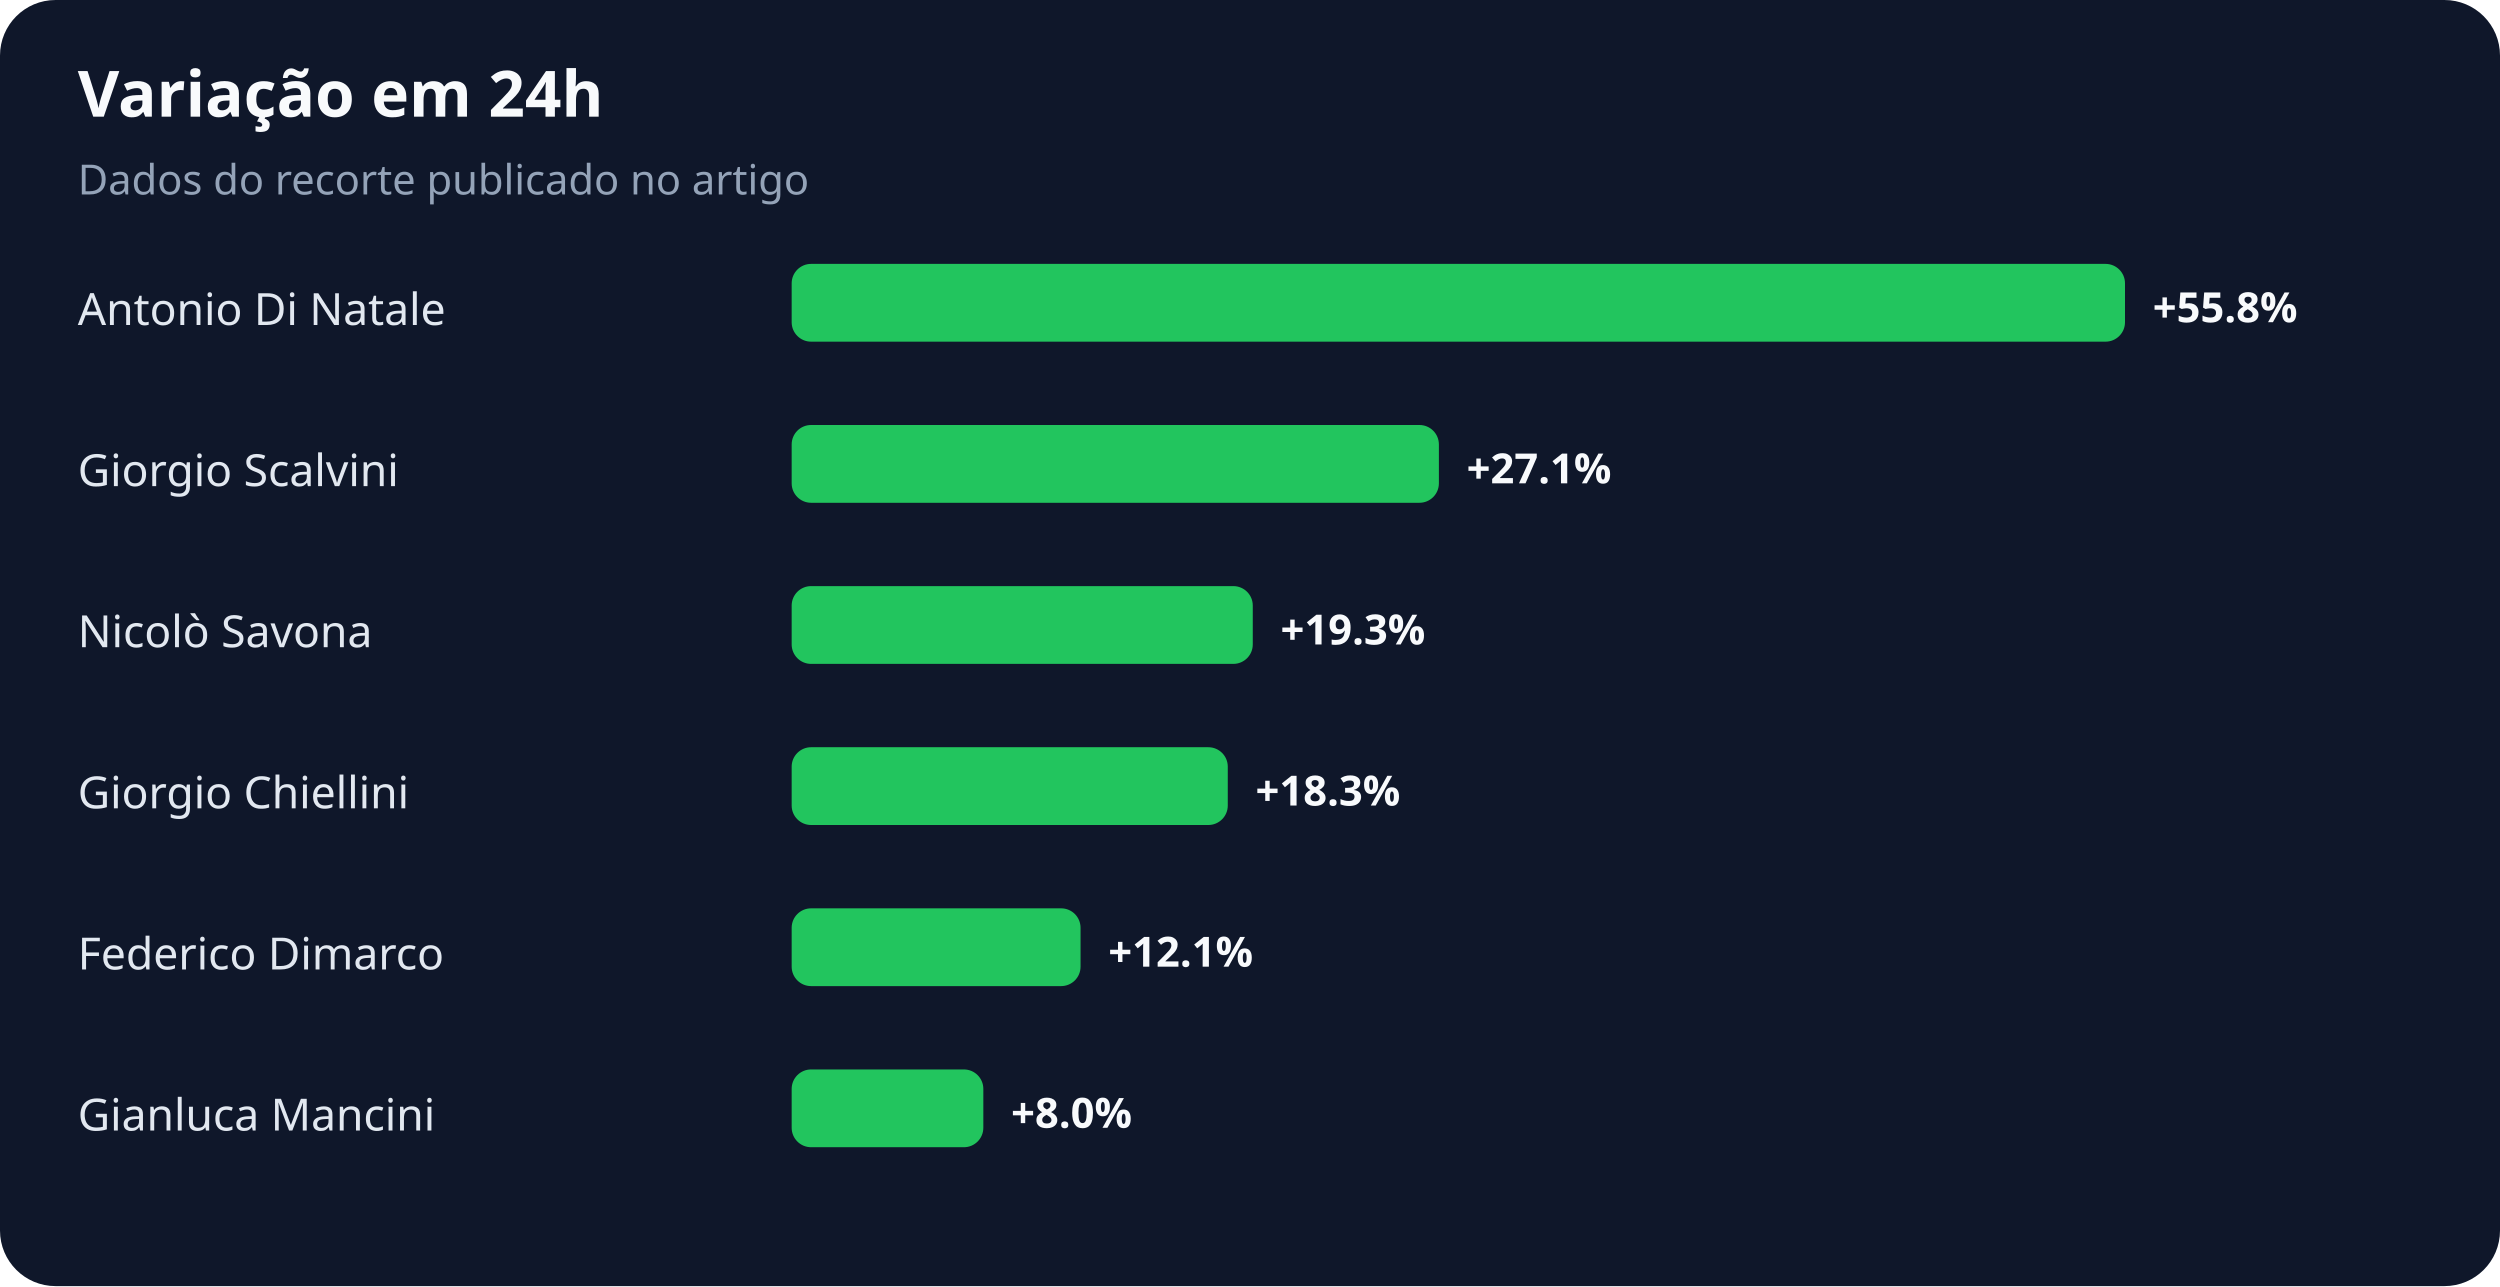
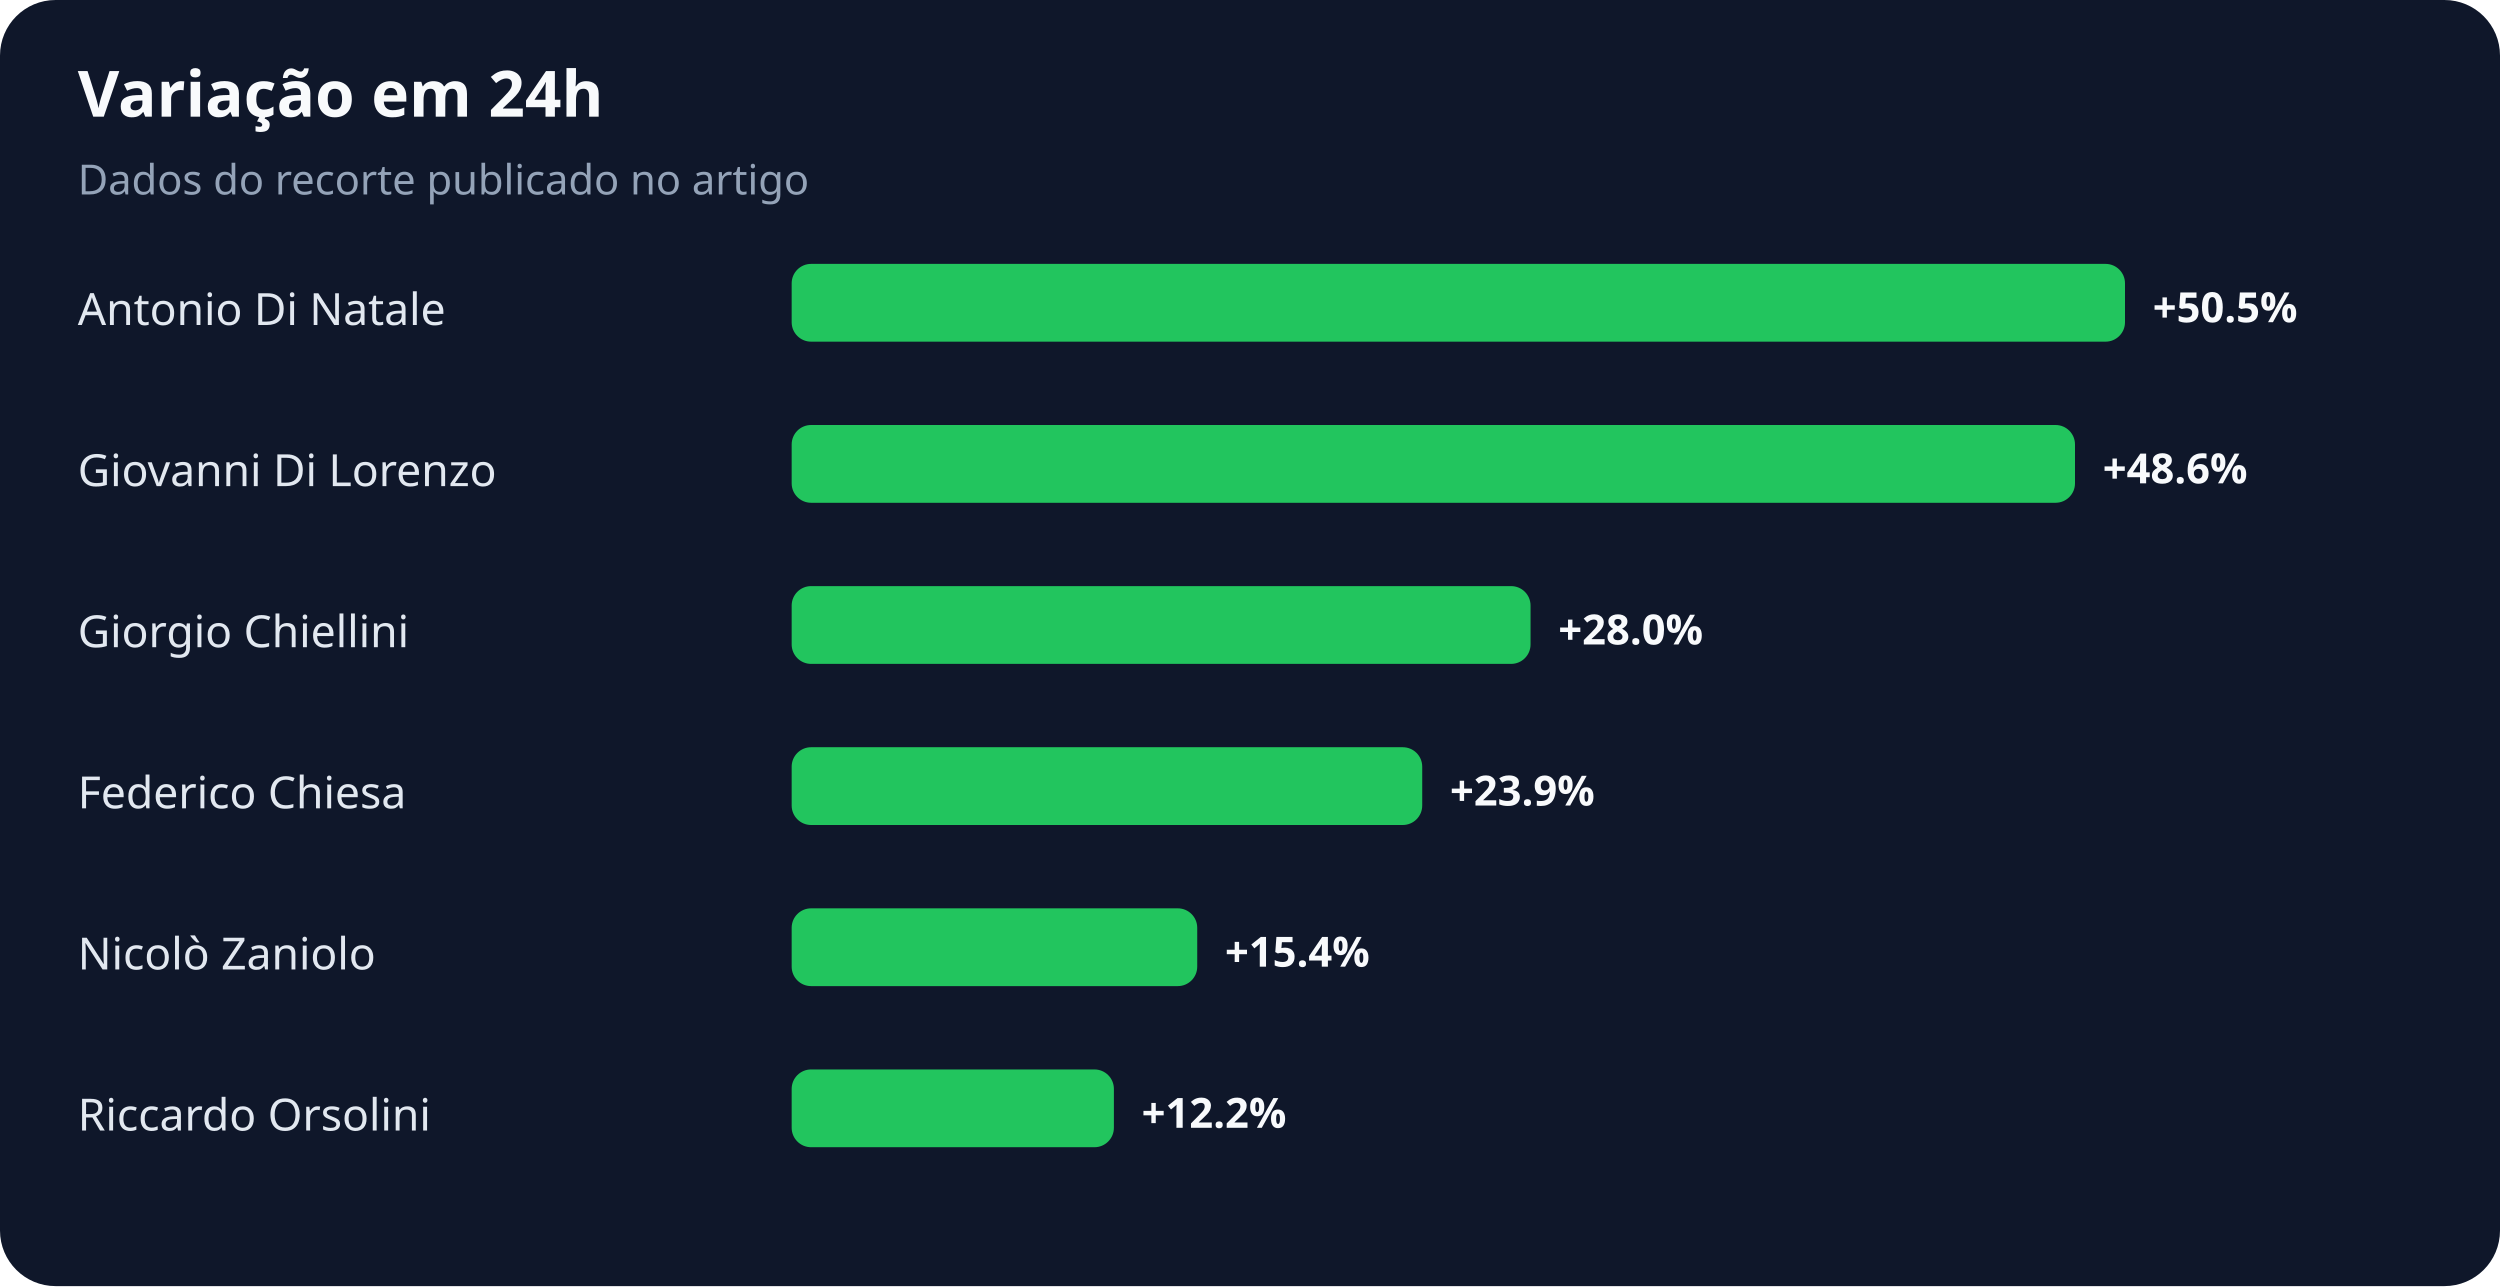
<svg xmlns="http://www.w3.org/2000/svg" width="900" height="463" viewBox="0 0 900 463" role="img" aria-labelledby="title desc">
  <rect width="100%" height="100%" rx="20" fill="#0f172a" />
  <text x="28" y="42" fill="#f8fafc" font-family="system-ui,sans-serif" font-size="23" font-weight="700">Variação em 24h</text>
  <text x="28" y="70" fill="#94a3b8" font-family="system-ui,sans-serif" font-size="15">Dados do recorte publicado no artigo</text>
  <text x="28" y="117" fill="#e2e8f0" font-family="system-ui,sans-serif" font-size="16">Antonio Di Natale</text>
  <rect x="285" y="95" width="480" height="28" rx="7" fill="#22c55e" />
-   <text x="775" y="116" fill="#f8fafc" font-family="system-ui,sans-serif" font-size="15" font-weight="700">+55.8%</text>
-   <text x="28" y="175" fill="#e2e8f0" font-family="system-ui,sans-serif" font-size="16">Giorgio Scalvini</text>
-   <rect x="285" y="153" width="233" height="28" rx="7" fill="#22c55e" />
-   <text x="528" y="174" fill="#f8fafc" font-family="system-ui,sans-serif" font-size="15" font-weight="700">+27.1%</text>
-   <text x="28" y="233" fill="#e2e8f0" font-family="system-ui,sans-serif" font-size="16">Nicolò Savona</text>
-   <rect x="285" y="211" width="166" height="28" rx="7" fill="#22c55e" />
-   <text x="461" y="232" fill="#f8fafc" font-family="system-ui,sans-serif" font-size="15" font-weight="700">+19.3%</text>
-   <text x="28" y="291" fill="#e2e8f0" font-family="system-ui,sans-serif" font-size="16">Giorgio Chiellini</text>
-   <rect x="285" y="269" width="157" height="28" rx="7" fill="#22c55e" />
-   <text x="452" y="290" fill="#f8fafc" font-family="system-ui,sans-serif" font-size="15" font-weight="700">+18.3%</text>
-   <text x="28" y="349" fill="#e2e8f0" font-family="system-ui,sans-serif" font-size="16">Federico Dimarco</text>
-   <rect x="285" y="327" width="104" height="28" rx="7" fill="#22c55e" />
-   <text x="399" y="348" fill="#f8fafc" font-family="system-ui,sans-serif" font-size="15" font-weight="700">+12.1%</text>
-   <text x="28" y="407" fill="#e2e8f0" font-family="system-ui,sans-serif" font-size="16">Gianluca Mancini</text>
-   <rect x="285" y="385" width="69" height="28" rx="7" fill="#22c55e" />
-   <text x="364" y="406" fill="#f8fafc" font-family="system-ui,sans-serif" font-size="15" font-weight="700">+8.0%</text>
+   <text x="775" y="116" fill="#f8fafc" font-family="system-ui,sans-serif" font-size="15" font-weight="700">+50.5%</text>
+   <text x="28" y="175" fill="#e2e8f0" font-family="system-ui,sans-serif" font-size="16">Giovanni Di Lorenzo</text>
+   <rect x="285" y="153" width="462" height="28" rx="7" fill="#22c55e" />
+   <text x="757" y="174" fill="#f8fafc" font-family="system-ui,sans-serif" font-size="15" font-weight="700">+48.6%</text>
+   <text x="28" y="233" fill="#e2e8f0" font-family="system-ui,sans-serif" font-size="16">Giorgio Chiellini</text>
+   <rect x="285" y="211" width="266" height="28" rx="7" fill="#22c55e" />
+   <text x="561" y="232" fill="#f8fafc" font-family="system-ui,sans-serif" font-size="15" font-weight="700">+28.0%</text>
+   <text x="28" y="291" fill="#e2e8f0" font-family="system-ui,sans-serif" font-size="16">Federico Chiesa</text>
+   <rect x="285" y="269" width="227" height="28" rx="7" fill="#22c55e" />
+   <text x="522" y="290" fill="#f8fafc" font-family="system-ui,sans-serif" font-size="15" font-weight="700">+23.9%</text>
+   <text x="28" y="349" fill="#e2e8f0" font-family="system-ui,sans-serif" font-size="16">Nicolò Zaniolo</text>
+   <rect x="285" y="327" width="146" height="28" rx="7" fill="#22c55e" />
+   <text x="441" y="348" fill="#f8fafc" font-family="system-ui,sans-serif" font-size="15" font-weight="700">+15.4%</text>
+   <text x="28" y="407" fill="#e2e8f0" font-family="system-ui,sans-serif" font-size="16">Riccardo Orsolini</text>
+   <rect x="285" y="385" width="116" height="28" rx="7" fill="#22c55e" />
+   <text x="411" y="406" fill="#f8fafc" font-family="system-ui,sans-serif" font-size="15" font-weight="700">+12.2%</text>
</svg>
